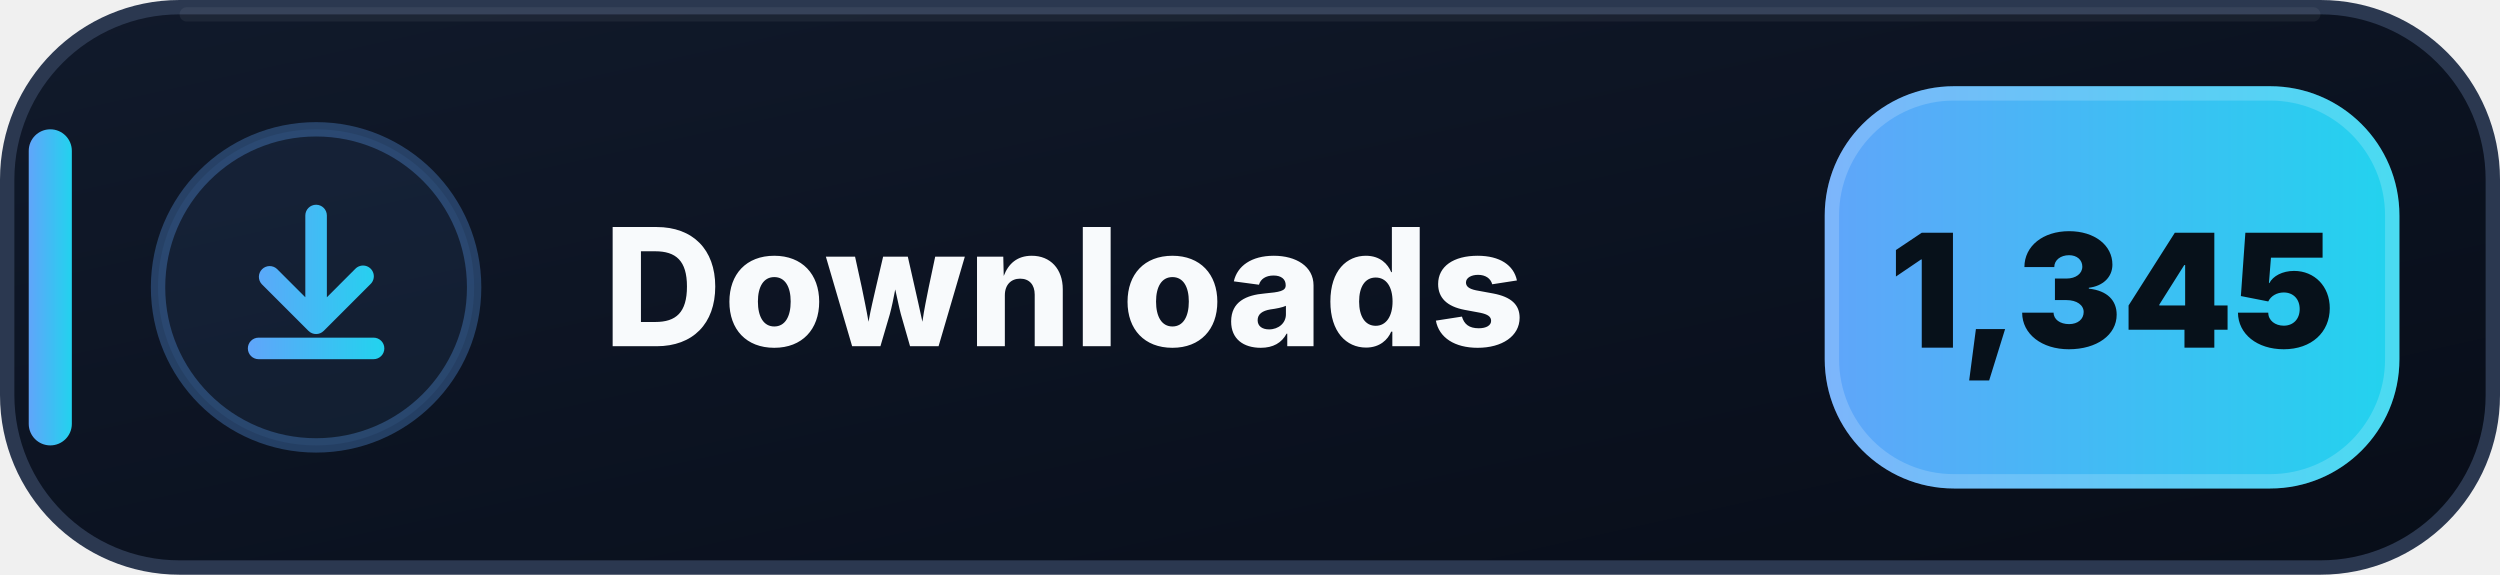
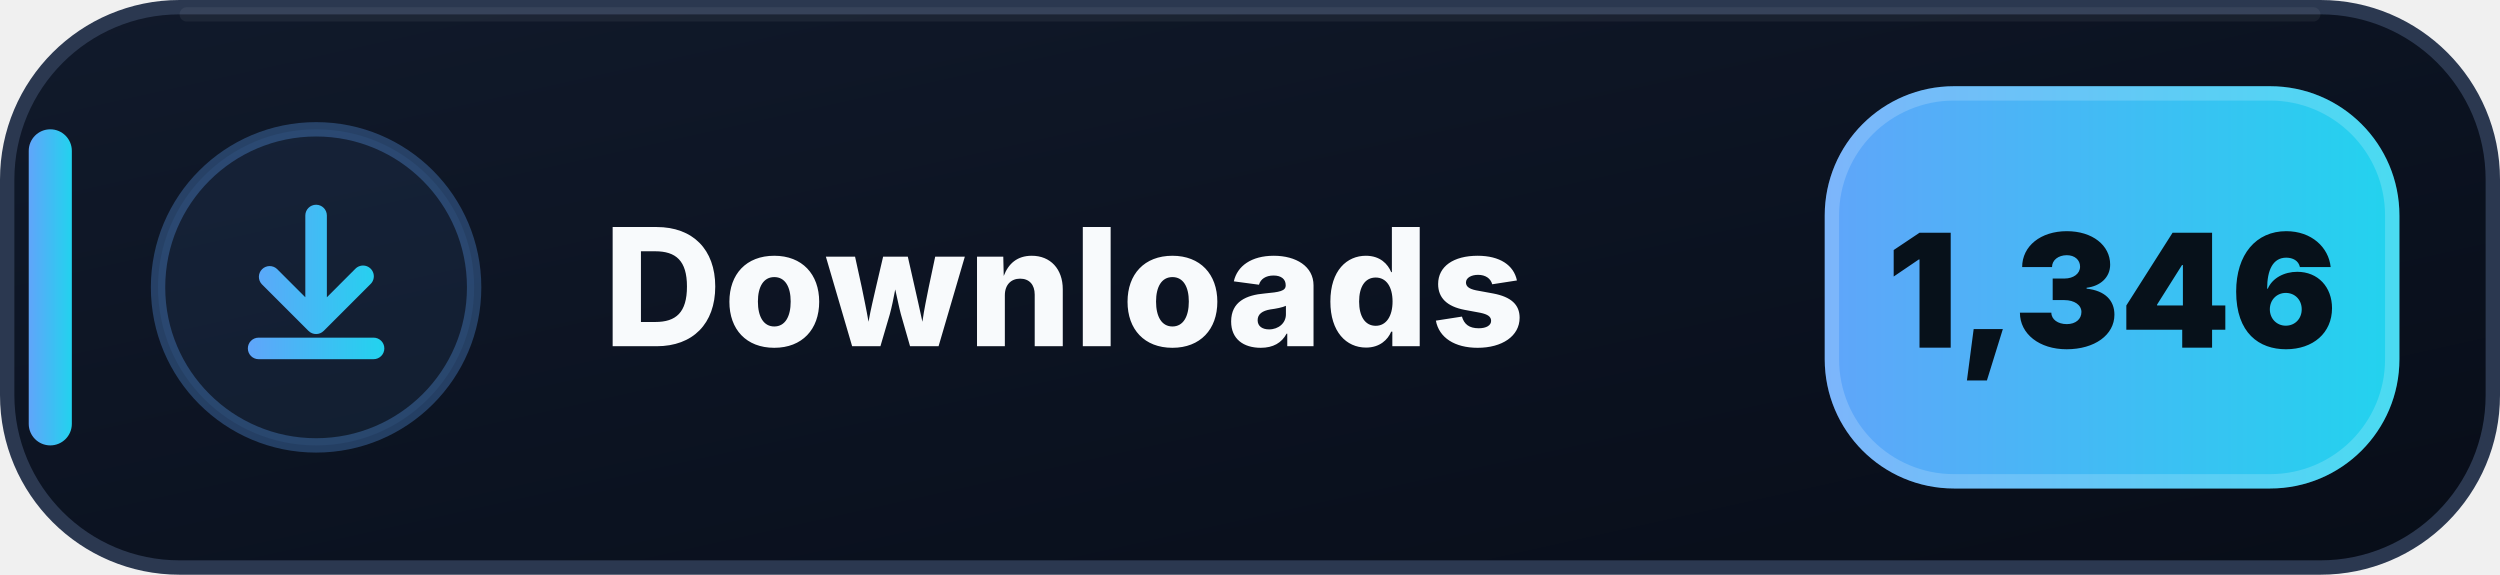
- <svg xmlns="http://www.w3.org/2000/svg" width="174" height="40" viewBox="0 0 174 40" role="img" aria-label="Downloads: 1,345">
+ <svg xmlns="http://www.w3.org/2000/svg" width="174" height="40" viewBox="0 0 174 40" role="img" aria-label="Downloads: 1,346">
  <defs>
    <linearGradient id="downloads-bg" x1="0" y1="0" x2="1" y2="1">
      <stop offset="0" stop-color="#111A2B" />
      <stop offset=".58" stop-color="#0B1220" />
      <stop offset="1" stop-color="#080D18" />
    </linearGradient>
    <linearGradient id="downloads-accent" x1="0" y1="0" x2="1" y2="0">
      <stop offset="0" stop-color="#60A5FA" />
      <stop offset="1" stop-color="#22D3EE" />
    </linearGradient>
  </defs>
  <rect x=".5" y=".5" width="173" height="39" rx="12" fill="url(#downloads-bg)" stroke="#2B3850" />
  <path d="M13 1h148" stroke="#FFFFFF" stroke-opacity=".055" stroke-linecap="round" />
  <rect x="2" y="9" width="3" height="22" rx="1.5" fill="url(#downloads-accent)" />
  <circle cx="22" cy="20" r="11" fill="#60A5FA" fill-opacity=".075" stroke="#60A5FA" stroke-opacity=".3" />
  <g transform="translate(14 12)" fill="url(#downloads-accent)">
    <path d="M8 2.25a.75.75 0 0 1 .75.75v5.69l1.97-1.97a.75.75 0 1 1 1.06 1.06l-3.25 3.25a.75.75 0 0 1-1.06 0L4.22 7.78a.75.75 0 0 1 1.06-1.06l1.97 1.97V3A.75.75 0 0 1 8 2.25Zm-4.75 10a.75.75 0 0 1 .75-.75h8a.75.75 0 0 1 0 1.5H4a.75.75 0 0 1-.75-.75Z" />
  </g>
  <text x="42" y="24.1" fill="#F8FAFC" font-family="Segoe UI,Inter,Arial,sans-serif" font-size="11.4" font-weight="800" letter-spacing=".12">Downloads</text>
  <rect x="127" y="6" width="40" height="28" rx="9" fill="url(#downloads-accent)" />
  <rect x="127.5" y="6.5" width="39" height="27" rx="8.5" fill="none" stroke="#FFFFFF" stroke-opacity=".18" />
-   <text x="147" y="24.2" text-anchor="middle" fill="#07111A" font-family="Segoe UI,Inter,Arial,sans-serif" font-size="11" font-weight="900">1,345</text>
+   <text x="147" y="24.2" text-anchor="middle" fill="#07111A" font-family="Segoe UI,Inter,Arial,sans-serif" font-size="11" font-weight="900">1,346</text>
</svg>
